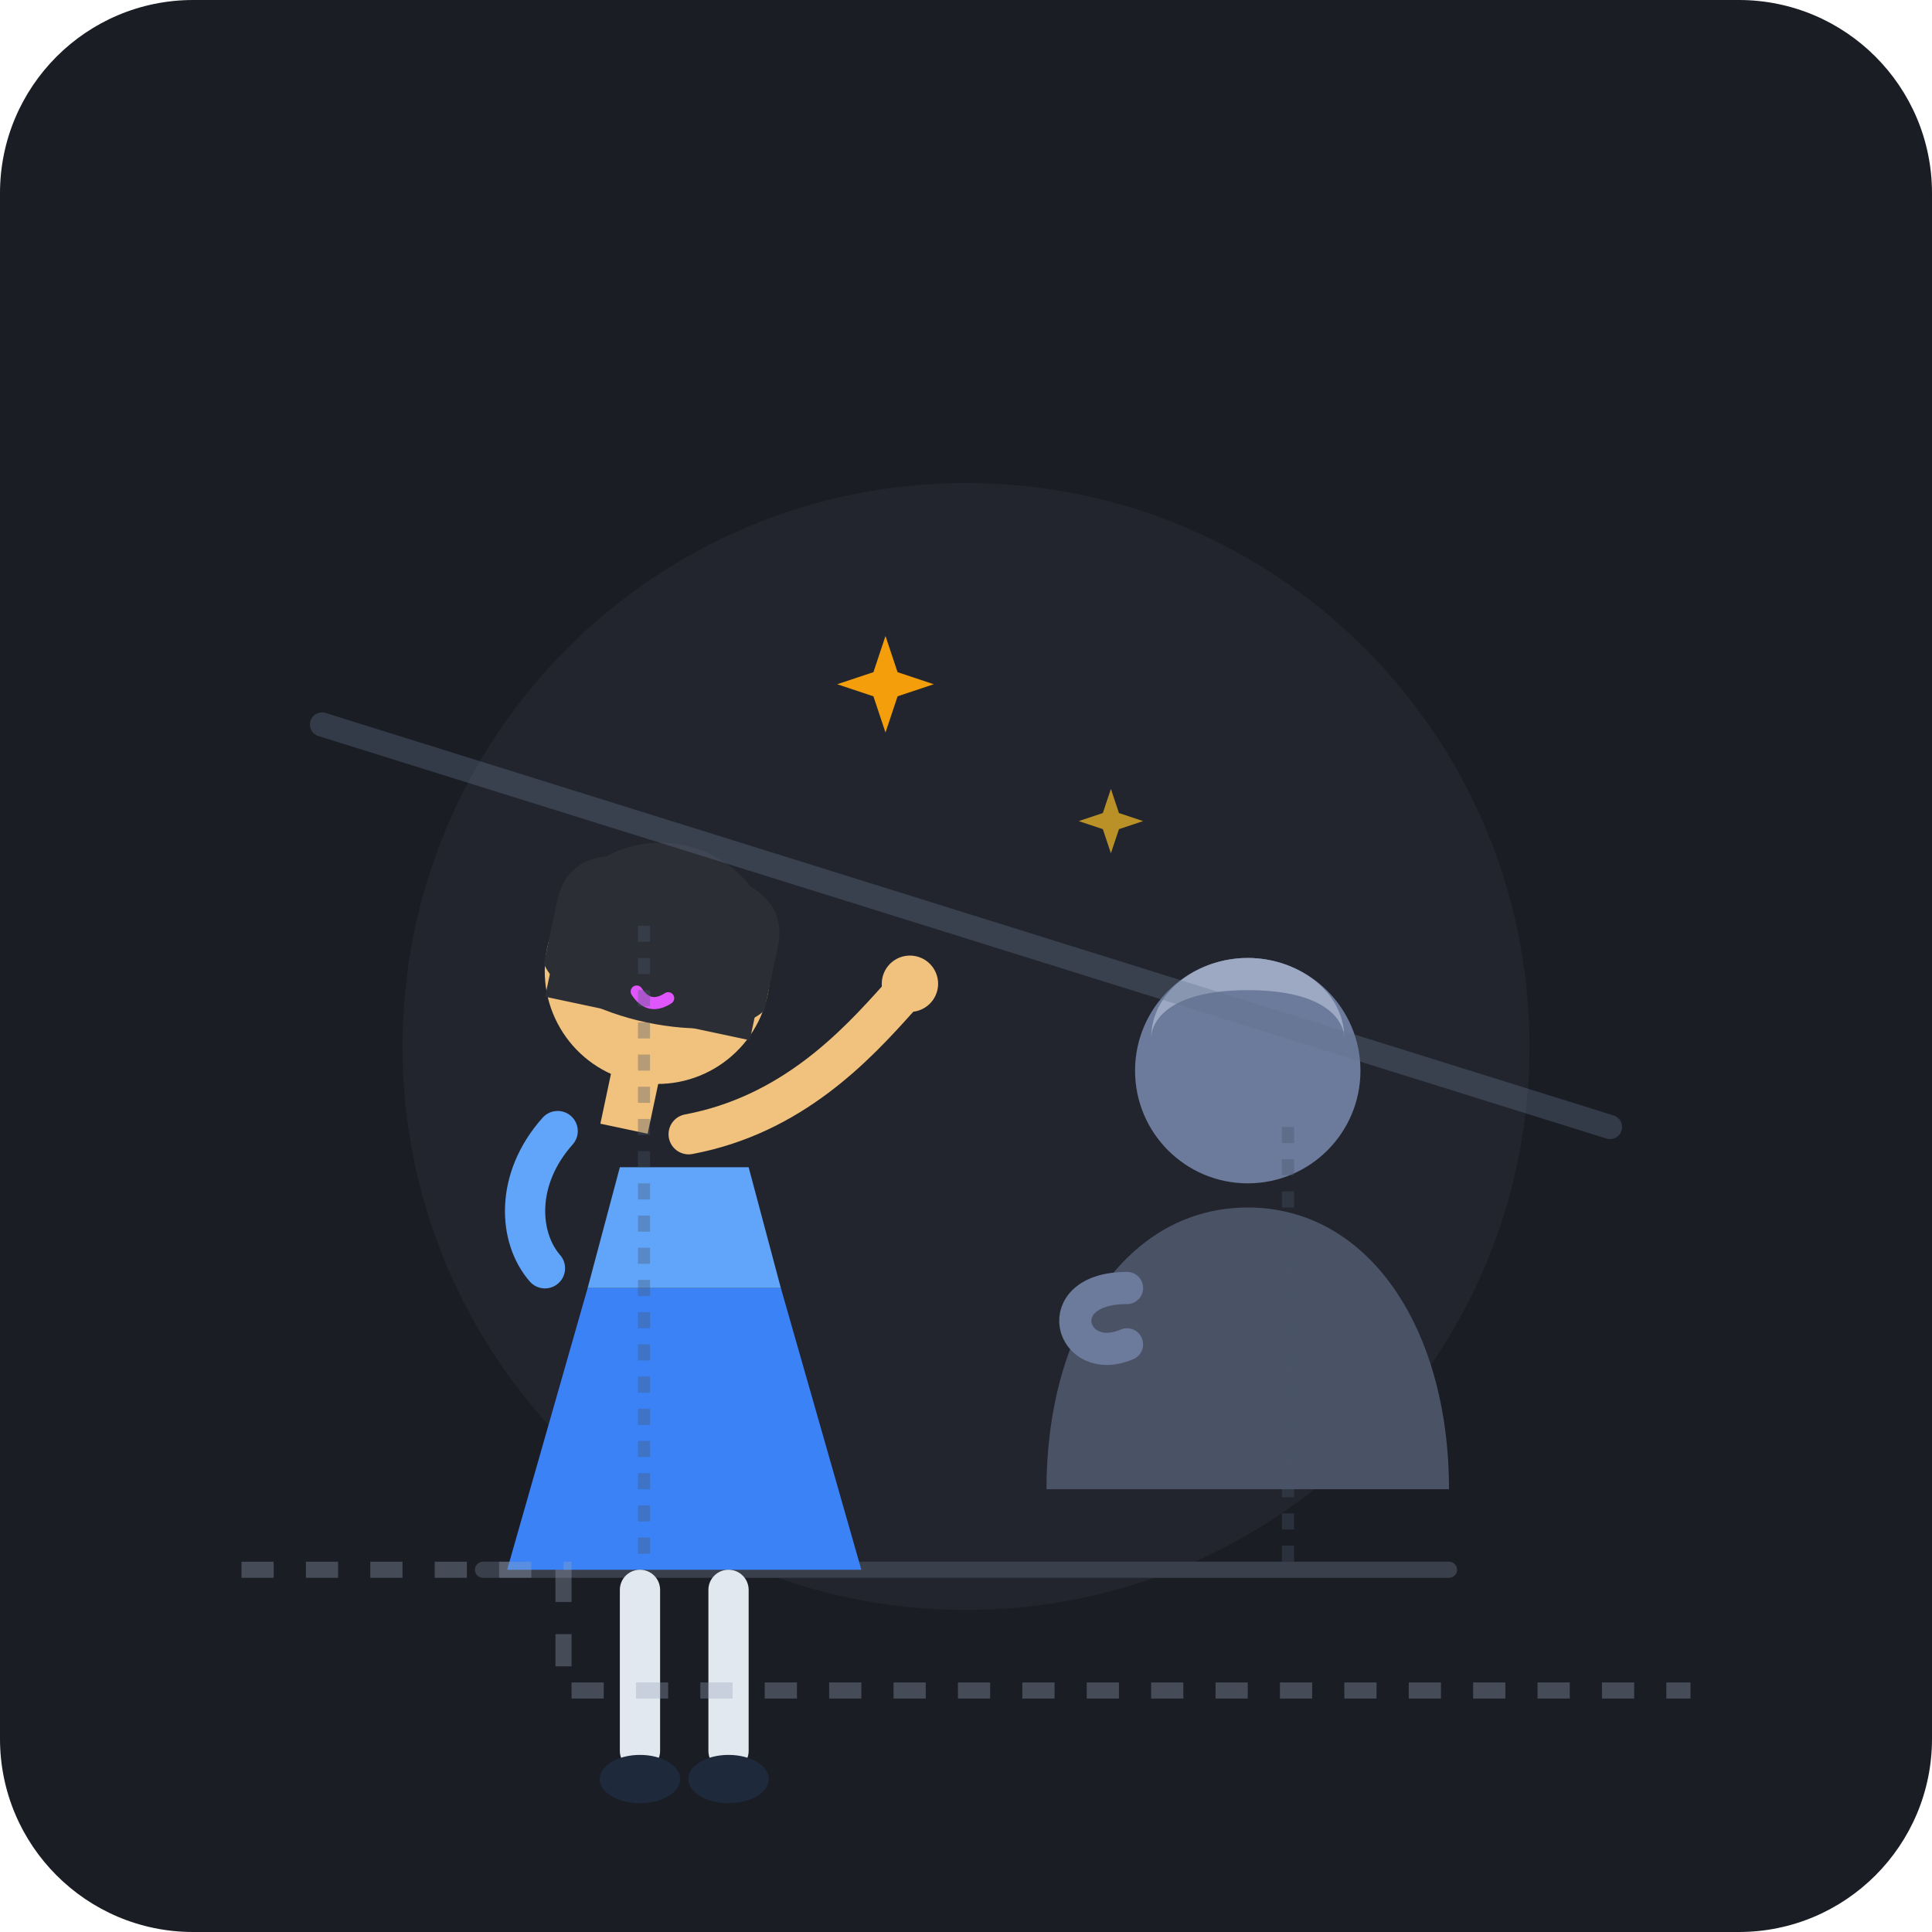
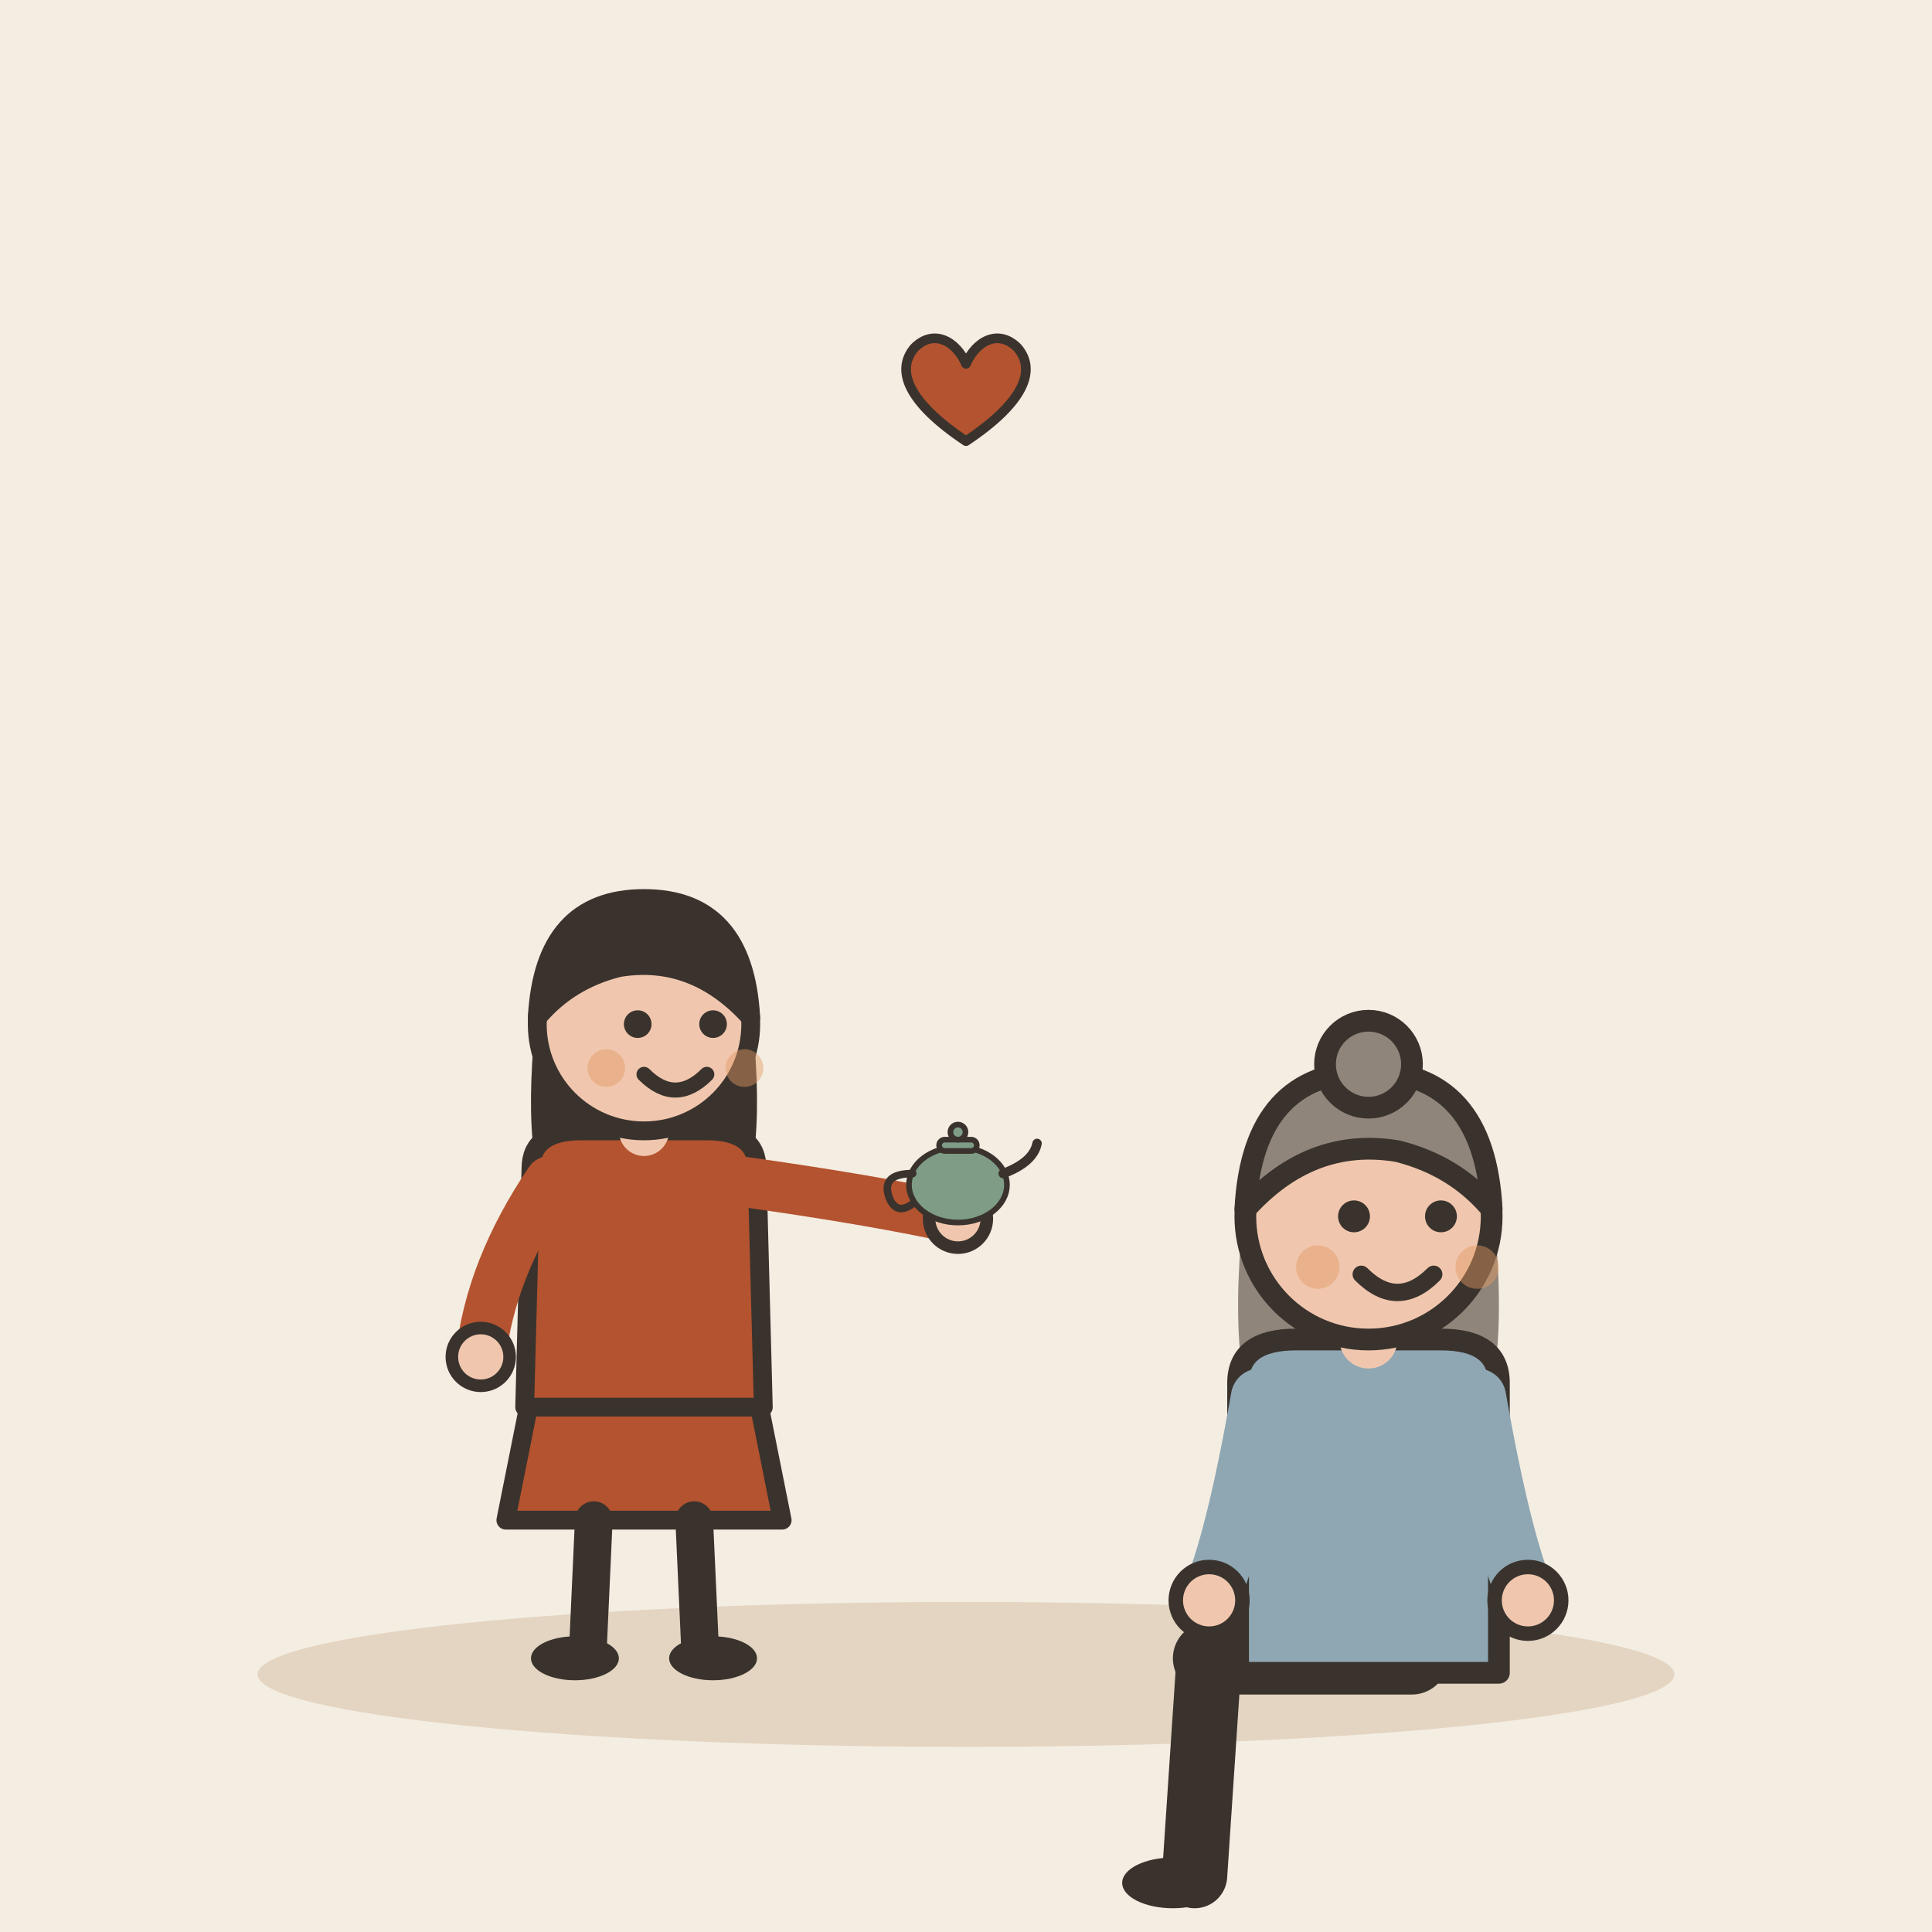
- <svg xmlns="http://www.w3.org/2000/svg" viewBox="0 0 240 240" width="100%" height="100%">
-   <rect width="240" height="240" rx="24" fill="#1A1D24" />
-   <circle cx="120" cy="130" r="70" fill="#2D3139" opacity="0.4" />
-   <g transform="translate(0, 10)">
-     <line x1="60" y1="185" x2="180" y2="185" stroke="#3A3F4C" stroke-width="2" stroke-linecap="round" />
-     <g transform="translate(155, 105)">
-       <path d="M 0 70 L 25 70 C 25 50 15 35 0 35 C -15 35 -25 50 -25 70 Z" fill="#4A5265" />
-       <circle cx="0" cy="18" r="14" fill="#6C7A9C" />
-       <path d="M -12 14 C -12 8 -6 4 0 4 C 6 4 12 8 12 14 C 12 12 10 8 0 8 C -10 8 -12 12 -12 14 Z" fill="#9DA9C3" />
-       <path d="M -15 45 C -25 45 -22 55 -15 52" stroke="#6C7A9C" stroke-width="4" stroke-linecap="round" fill="none" />
-     </g>
-     <g transform="translate(85, 95)">
-       <path d="M -12 55 L 12 55 L 22 90 L -22 90 Z" fill="#3B82F6" />
-       <path d="M -8 40 L 8 40 L 12 55 L -12 55 Z" fill="#60A5FA" />
-       <rect x="-8" y="90" width="5" height="25" rx="2.5" fill="#E2E8F0" />
-       <rect x="3" y="90" width="5" height="25" rx="2.5" fill="#E2E8F0" />
-       <ellipse cx="-5.5" cy="116" rx="5" ry="3" fill="#1E293B" />
-       <ellipse cx="5.5" cy="116" rx="5" ry="3" fill="#1E293B" />
-       <g transform="rotate(12)">
-         <rect x="-3" y="28" width="6" height="8" fill="#F1C27D" />
-         <circle cx="0" cy="16" r="14" fill="#F1C27D" />
-         <path d="M -13 12 C -13 4 -6 0 0 0 C 6 0 13 4 13 12 L 13 22 L -13 22 Z" fill="#2C2E35" />
-         <path d="M -14 10 C -14 3 -7 2 0 3 C 7 2 14 3 14 10 L 14 18 C 10 24 -10 24 -14 18 Z" fill="#2C2E35" />
-         <path d="M -5 14 Q -3 12 -1 14" stroke="#2C2E35" stroke-width="1.5" stroke-linecap="round" fill="none" />
-         <path d="M 3 14 Q 5 12 7 14" stroke="#2C2E35" stroke-width="1.5" stroke-linecap="round" fill="none" />
-         <path d="M -2 19 Q 0 21 2 19" stroke="#E056FD" stroke-width="1.5" stroke-linecap="round" fill="none" />
-         <g transform="translate(8, 35)">
-           <path d="M 0 0 C 12 -5 18 -15 22 -22" stroke="#F1C27D" stroke-width="5" stroke-linecap="round" fill="none" />
-           <circle cx="23" cy="-24" r="3.5" fill="#F1C27D" />
-         </g>
-         <path d="M -8 38 C -12 45 -10 52 -6 55" stroke="#60A5FA" stroke-width="5" stroke-linecap="round" fill="none" />
-       </g>
-     </g>
-     <g transform="translate(0, 0)" opacity="0.35">
-       <path d="M 30 185 L 70 185 L 70 200 L 210 200" stroke="#94A3B8" stroke-width="2" stroke-dasharray="4 4" fill="none" />
-       <path d="M 40 80 L 200 130" stroke="#64748B" stroke-width="3" stroke-linecap="round" fill="none" />
-       <path d="M 80 105 L 80 185" stroke="#475569" stroke-width="1.5" stroke-dasharray="2 2" />
-       <path d="M 160 130 L 160 185" stroke="#475569" stroke-width="1.5" stroke-dasharray="2 2" />
-     </g>
-     <g transform="translate(110, 75)">
-       <path d="M 0 -6 L 1.5 -1.5 L 6 0 L 1.5 1.5 L 0 6 L -1.5 1.5 L -6 0 L -1.5 -1.5 Z" fill="#F59E0B" />
-     </g>
-     <g transform="translate(138, 92)" opacity="0.7">
-       <path d="M 0 -4 L 1 -1 L 4 0 L 1 1 L 0 4 L -1 1 L -4 0 L -1 -1 Z" fill="#FBBF24" />
+ <svg xmlns="http://www.w3.org/2000/svg" viewBox="0 0 240 240" data-style="editorial">
+   <rect width="240" height="240" fill="#F4EDE2" />
+   <ellipse cx="120" cy="208" rx="88" ry="9" fill="#E3D5C1" />
+   <g transform="translate(80 206) scale(0.78 0.78)">
+     <path d="M-18 -42L-22 -22L22 -22L18 -42Z" fill="#B4532F" stroke="#3A332D" stroke-width="3" stroke-linecap="round" stroke-linejoin="round" />
+     <path d="M-8 -22L-9 0" stroke="#3A332D" stroke-width="6" stroke-linecap="round" fill="none" />
+     <path d="M8 -22L9 0" stroke="#3A332D" stroke-width="6" stroke-linecap="round" fill="none" />
+     <ellipse cx="-11" cy="0" rx="7" ry="3.5" fill="#3A332D" />
+     <ellipse cx="11" cy="0" rx="7" ry="3.5" fill="#3A332D" />
+     <path d="M-17 -104Q-20 -78 -14 -70L-6 -78L6 -78L14 -70Q20 -78 17 -104Z" fill="#3A332D" />
+     <path d="M-18 -78Q-18 -84 -10 -84L10 -84Q18 -84 18 -78L19 -40L-19 -40Z" fill="#B4532F" stroke="#3A332D" stroke-width="3" stroke-linecap="round" stroke-linejoin="round" />
+     <path d="M-15 -76Q-24.5 -62 -26 -48" fill="none" stroke="#B4532F" stroke-width="8" stroke-linecap="round" stroke-linejoin="round" />
+     <circle cx="-26" cy="-48" r="4.6" fill="#F0C7AE" stroke="#3A332D" stroke-linecap="round" stroke-linejoin="round" stroke-width="2" />
+     <path d="M15 -76Q36.5 -73 50 -70" fill="none" stroke="#B4532F" stroke-width="8" stroke-linecap="round" stroke-linejoin="round" />
+     <circle cx="50" cy="-70" r="4.6" fill="#F0C7AE" stroke="#3A332D" stroke-linecap="round" stroke-linejoin="round" stroke-width="2" />
+     <path d="M0 -84L0 -88" stroke="#F0C7AE" stroke-width="8" stroke-linecap="round" fill="none" />
+     <circle cx="0" cy="-101" r="17" fill="#F0C7AE" stroke="#3A332D" stroke-width="3" stroke-linecap="round" stroke-linejoin="round" />
+     <path d="M-17 -102Q-16 -121 0 -121Q16 -121 17 -102Q8 -112 -4 -110Q-12 -108 -17 -102Z" fill="#3A332D" stroke="#3A332D" stroke-width="3" stroke-linecap="round" stroke-linejoin="round" />
+     <circle cx="-1" cy="-101" r="2.2" fill="#3A332D" />
+     <circle cx="11" cy="-101" r="2.2" fill="#3A332D" />
+     <path d="M0 -93Q5 -88 10 -93" fill="none" stroke="#3A332D" stroke-width="2.4" stroke-linecap="round" stroke-linejoin="round" />
+     <circle cx="-6" cy="-94" r="3" fill="#E39A62" opacity="0.45" />
+     <circle cx="16" cy="-94" r="3" fill="#E39A62" opacity="0.45" />
+     <g transform="translate(50 -70) scale(0.3 0.3)">
+       <ellipse cx="0" cy="-18" rx="26" ry="20" fill="#7E9C86" stroke="#3A332D" stroke-width="3" stroke-linecap="round" stroke-linejoin="round" />
+       <path d="M24 -24Q40 -30 42 -40" fill="none" stroke="#3A332D" stroke-width="5" stroke-linecap="round" stroke-linejoin="round" />
+       <path d="M-24 -24Q-42 -24 -36 -10Q-32 -2 -24 -8" fill="none" stroke="#3A332D" stroke-width="4" stroke-linecap="round" stroke-linejoin="round" />
+       <rect x="-10" y="-42" width="20" height="6" rx="3" fill="#7E9C86" stroke="#3A332D" stroke-width="3" stroke-linecap="round" stroke-linejoin="round" />
+       <circle cx="0" cy="-46" r="4" fill="#7E9C86" stroke="#3A332D" stroke-width="3" stroke-linecap="round" stroke-linejoin="round" />
    </g>
  </g>
+   <g transform="translate(170 206) scale(-0.9 0.9)">
+     <path d="M-6 0L22 0" stroke="#3A332D" stroke-width="10" stroke-linecap="round" fill="none" />
+     <path d="M22 0L24 30" stroke="#3A332D" stroke-width="9" stroke-linecap="round" fill="none" />
+     <ellipse cx="27" cy="31" rx="7" ry="3.5" fill="#3A332D" />
+     <g transform="translate(0 40)">
+       <path d="M-17 -104Q-20 -78 -14 -70L-6 -78L6 -78L14 -70Q20 -78 17 -104Z" fill="#8F857A" />
+     </g>
+     <path d="M-18 -38Q-18 -44 -10 -44L10 -44Q18 -44 18 -38L18 2L-18 2Z" fill="#8FA7B3" stroke="#3A332D" stroke-width="3" stroke-linecap="round" stroke-linejoin="round" />
+     <path d="M-15 -36Q-18.5 -16 -22 -8" fill="none" stroke="#8FA7B3" stroke-width="8" stroke-linecap="round" stroke-linejoin="round" />
+     <circle cx="-22" cy="-8" r="4.6" fill="#F0C7AE" stroke="#3A332D" stroke-linecap="round" stroke-linejoin="round" stroke-width="2" />
+     <path d="M15 -36Q18.5 -16 22 -8" fill="none" stroke="#8FA7B3" stroke-width="8" stroke-linecap="round" stroke-linejoin="round" />
+     <circle cx="22" cy="-8" r="4.6" fill="#F0C7AE" stroke="#3A332D" stroke-linecap="round" stroke-linejoin="round" stroke-width="2" />
+     <path d="M0 -44L0 -48" stroke="#F0C7AE" stroke-width="8" stroke-linecap="round" fill="none" />
+     <g transform="translate(0 40)">
+       <circle cx="0" cy="-101" r="17" fill="#F0C7AE" stroke="#3A332D" stroke-width="3" stroke-linecap="round" stroke-linejoin="round" />
+       <path d="M-17 -102Q-16 -121 0 -121Q16 -121 17 -102Q8 -112 -4 -110Q-12 -108 -17 -102Z" fill="#8F857A" stroke="#3A332D" stroke-width="3" stroke-linecap="round" stroke-linejoin="round" />
+       <circle cx="0" cy="-122" r="6" fill="#8F857A" stroke="#3A332D" stroke-width="3" stroke-linecap="round" stroke-linejoin="round" />
+       <circle cx="-10" cy="-101" r="2.2" fill="#3A332D" />
+       <circle cx="2" cy="-101" r="2.2" fill="#3A332D" />
+       <path d="M-9 -93Q-4 -88 1 -93" fill="none" stroke="#3A332D" stroke-width="2.4" stroke-linecap="round" stroke-linejoin="round" />
+       <circle cx="-15" cy="-94" r="3" fill="#E39A62" opacity="0.45" />
+       <circle cx="7" cy="-94" r="3" fill="#E39A62" opacity="0.45" />
+     </g>
+   </g>
+   <g transform="translate(120 50) scale(0.4 0.4)">
+     <path d="M0 12C-18 0 -22 -10 -16 -17C-10 -23 -3 -19 0 -12C3 -19 10 -23 16 -17C22 -10 18 0 0 12Z" fill="#B4532F" stroke="#3A332D" stroke-width="3" stroke-linecap="round" stroke-linejoin="round" />
+   </g>
</svg>
